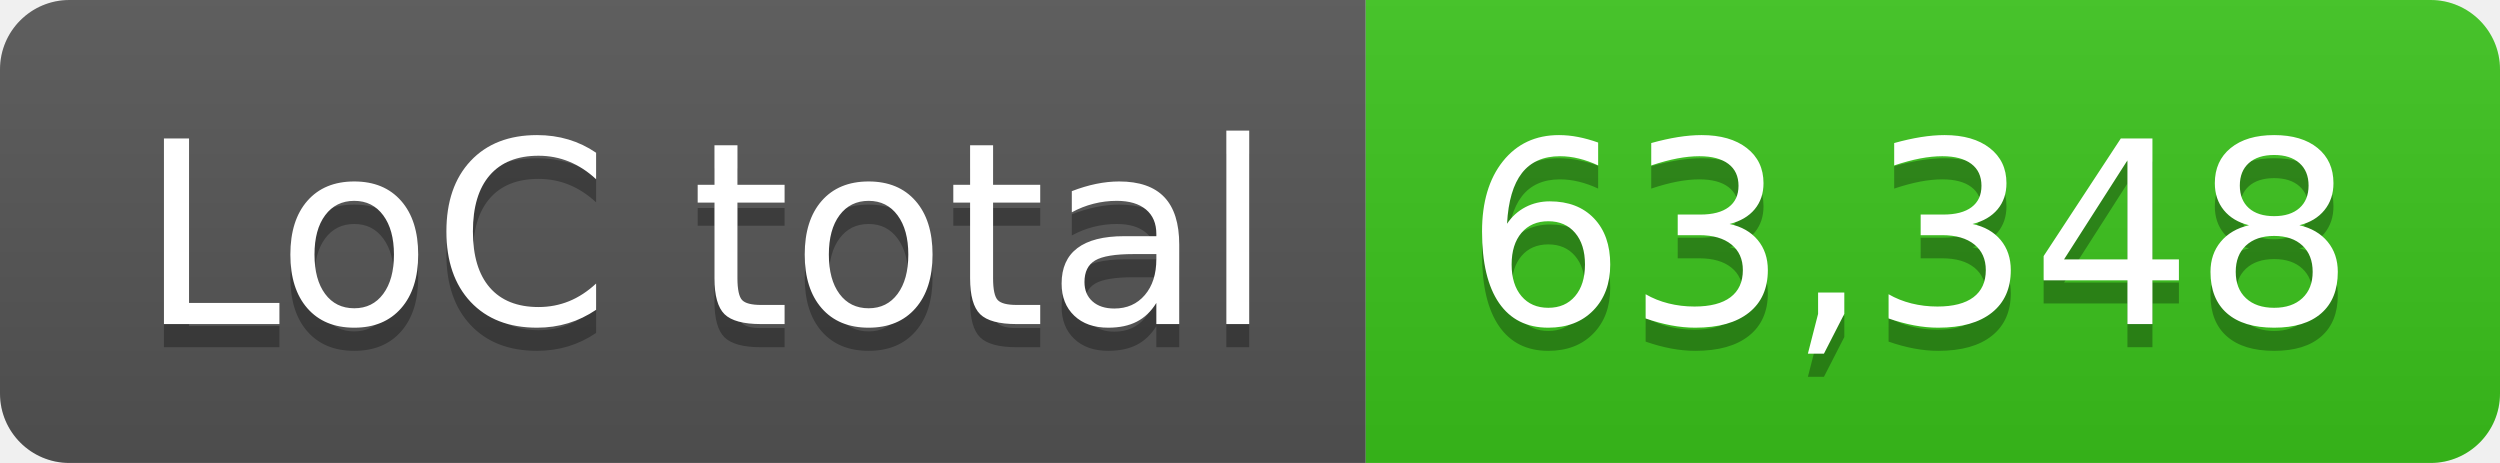
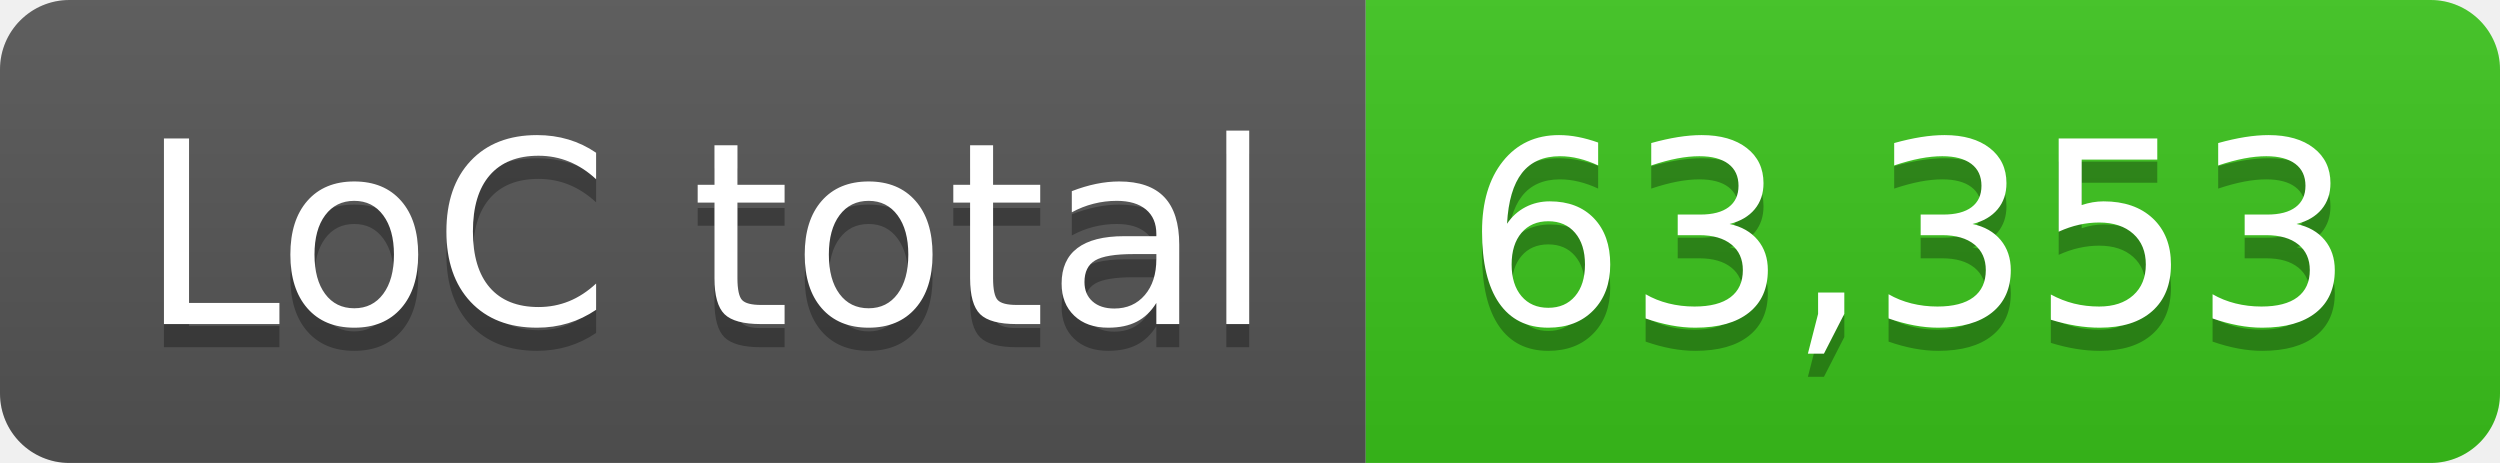
- <svg xmlns="http://www.w3.org/2000/svg" width="108" height="20" role="img" aria-label="LoC total: 63,348">
+ <svg xmlns="http://www.w3.org/2000/svg" width="108" height="20" role="img" aria-label="LoC total: 63,353">
  <linearGradient id="s" x2="0" y2="100%">
    <stop offset="0" stop-color="#bbb" stop-opacity=".1" />
    <stop offset="1" stop-opacity=".1" />
  </linearGradient>
  <clipPath id="r">
    <rect width="108" height="20" rx="3" fill="#fff" />
  </clipPath>
  <g clip-path="url(#r)">
    <rect width="59" height="20" fill="#555" />
    <rect x="59" width="49" height="20" fill="#3bc41c" />
    <rect width="108" height="20" fill="url(#s)" />
  </g>
  <g fill="#fff" text-anchor="middle" font-family="Verdana,Geneva,DejaVu Sans,sans-serif" text-rendering="geometricPrecision" font-size="110">
    <text aria-hidden="true" x="305" y="150" fill="#010101" fill-opacity=".3" transform="scale(.1)" textLength="490">LoC total</text>
    <text x="305" y="140" transform="scale(.1)" fill="#fff" textLength="490">LoC total</text>
-     <text aria-hidden="true" x="825" y="150" fill="#010101" fill-opacity=".3" transform="scale(.1)" textLength="390">63,348</text>
-     <text x="825" y="140" transform="scale(.1)" fill="#fff" textLength="390">63,348</text>
+     <text aria-hidden="true" x="825" y="150" fill="#010101" fill-opacity=".3" transform="scale(.1)" textLength="390">63,353</text>
+     <text x="825" y="140" transform="scale(.1)" fill="#fff" textLength="390">63,353</text>
  </g>
</svg>
